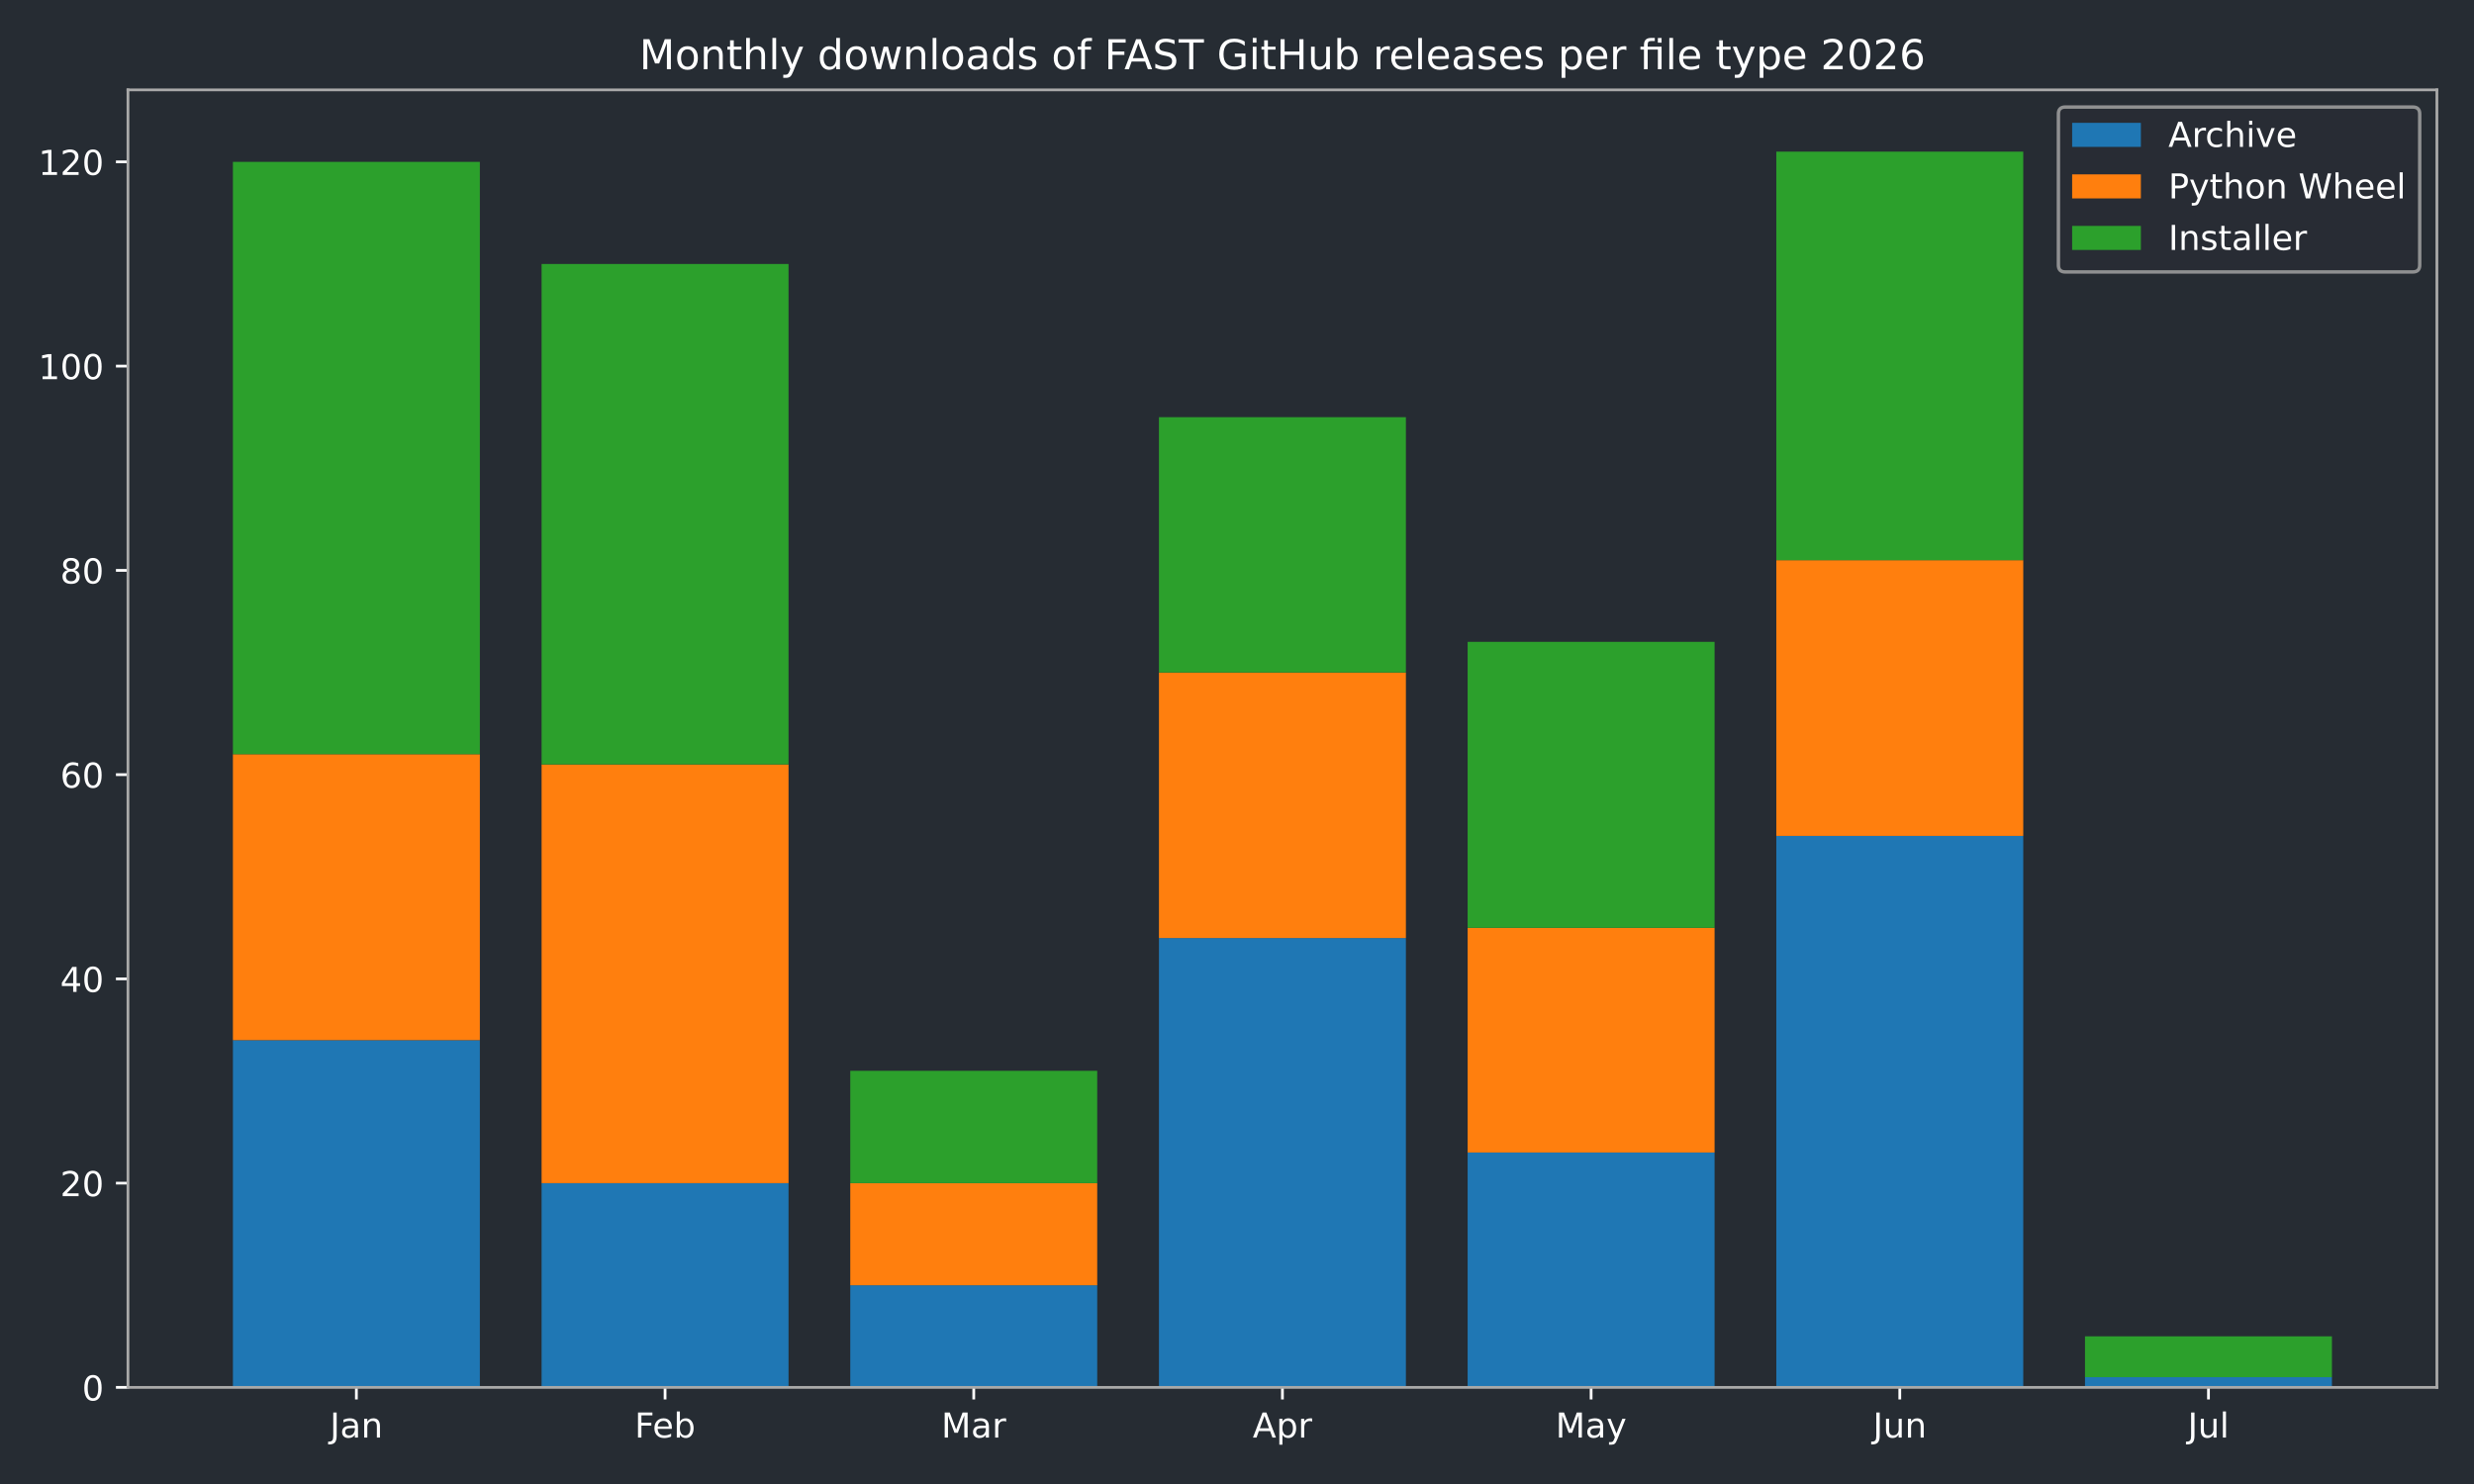
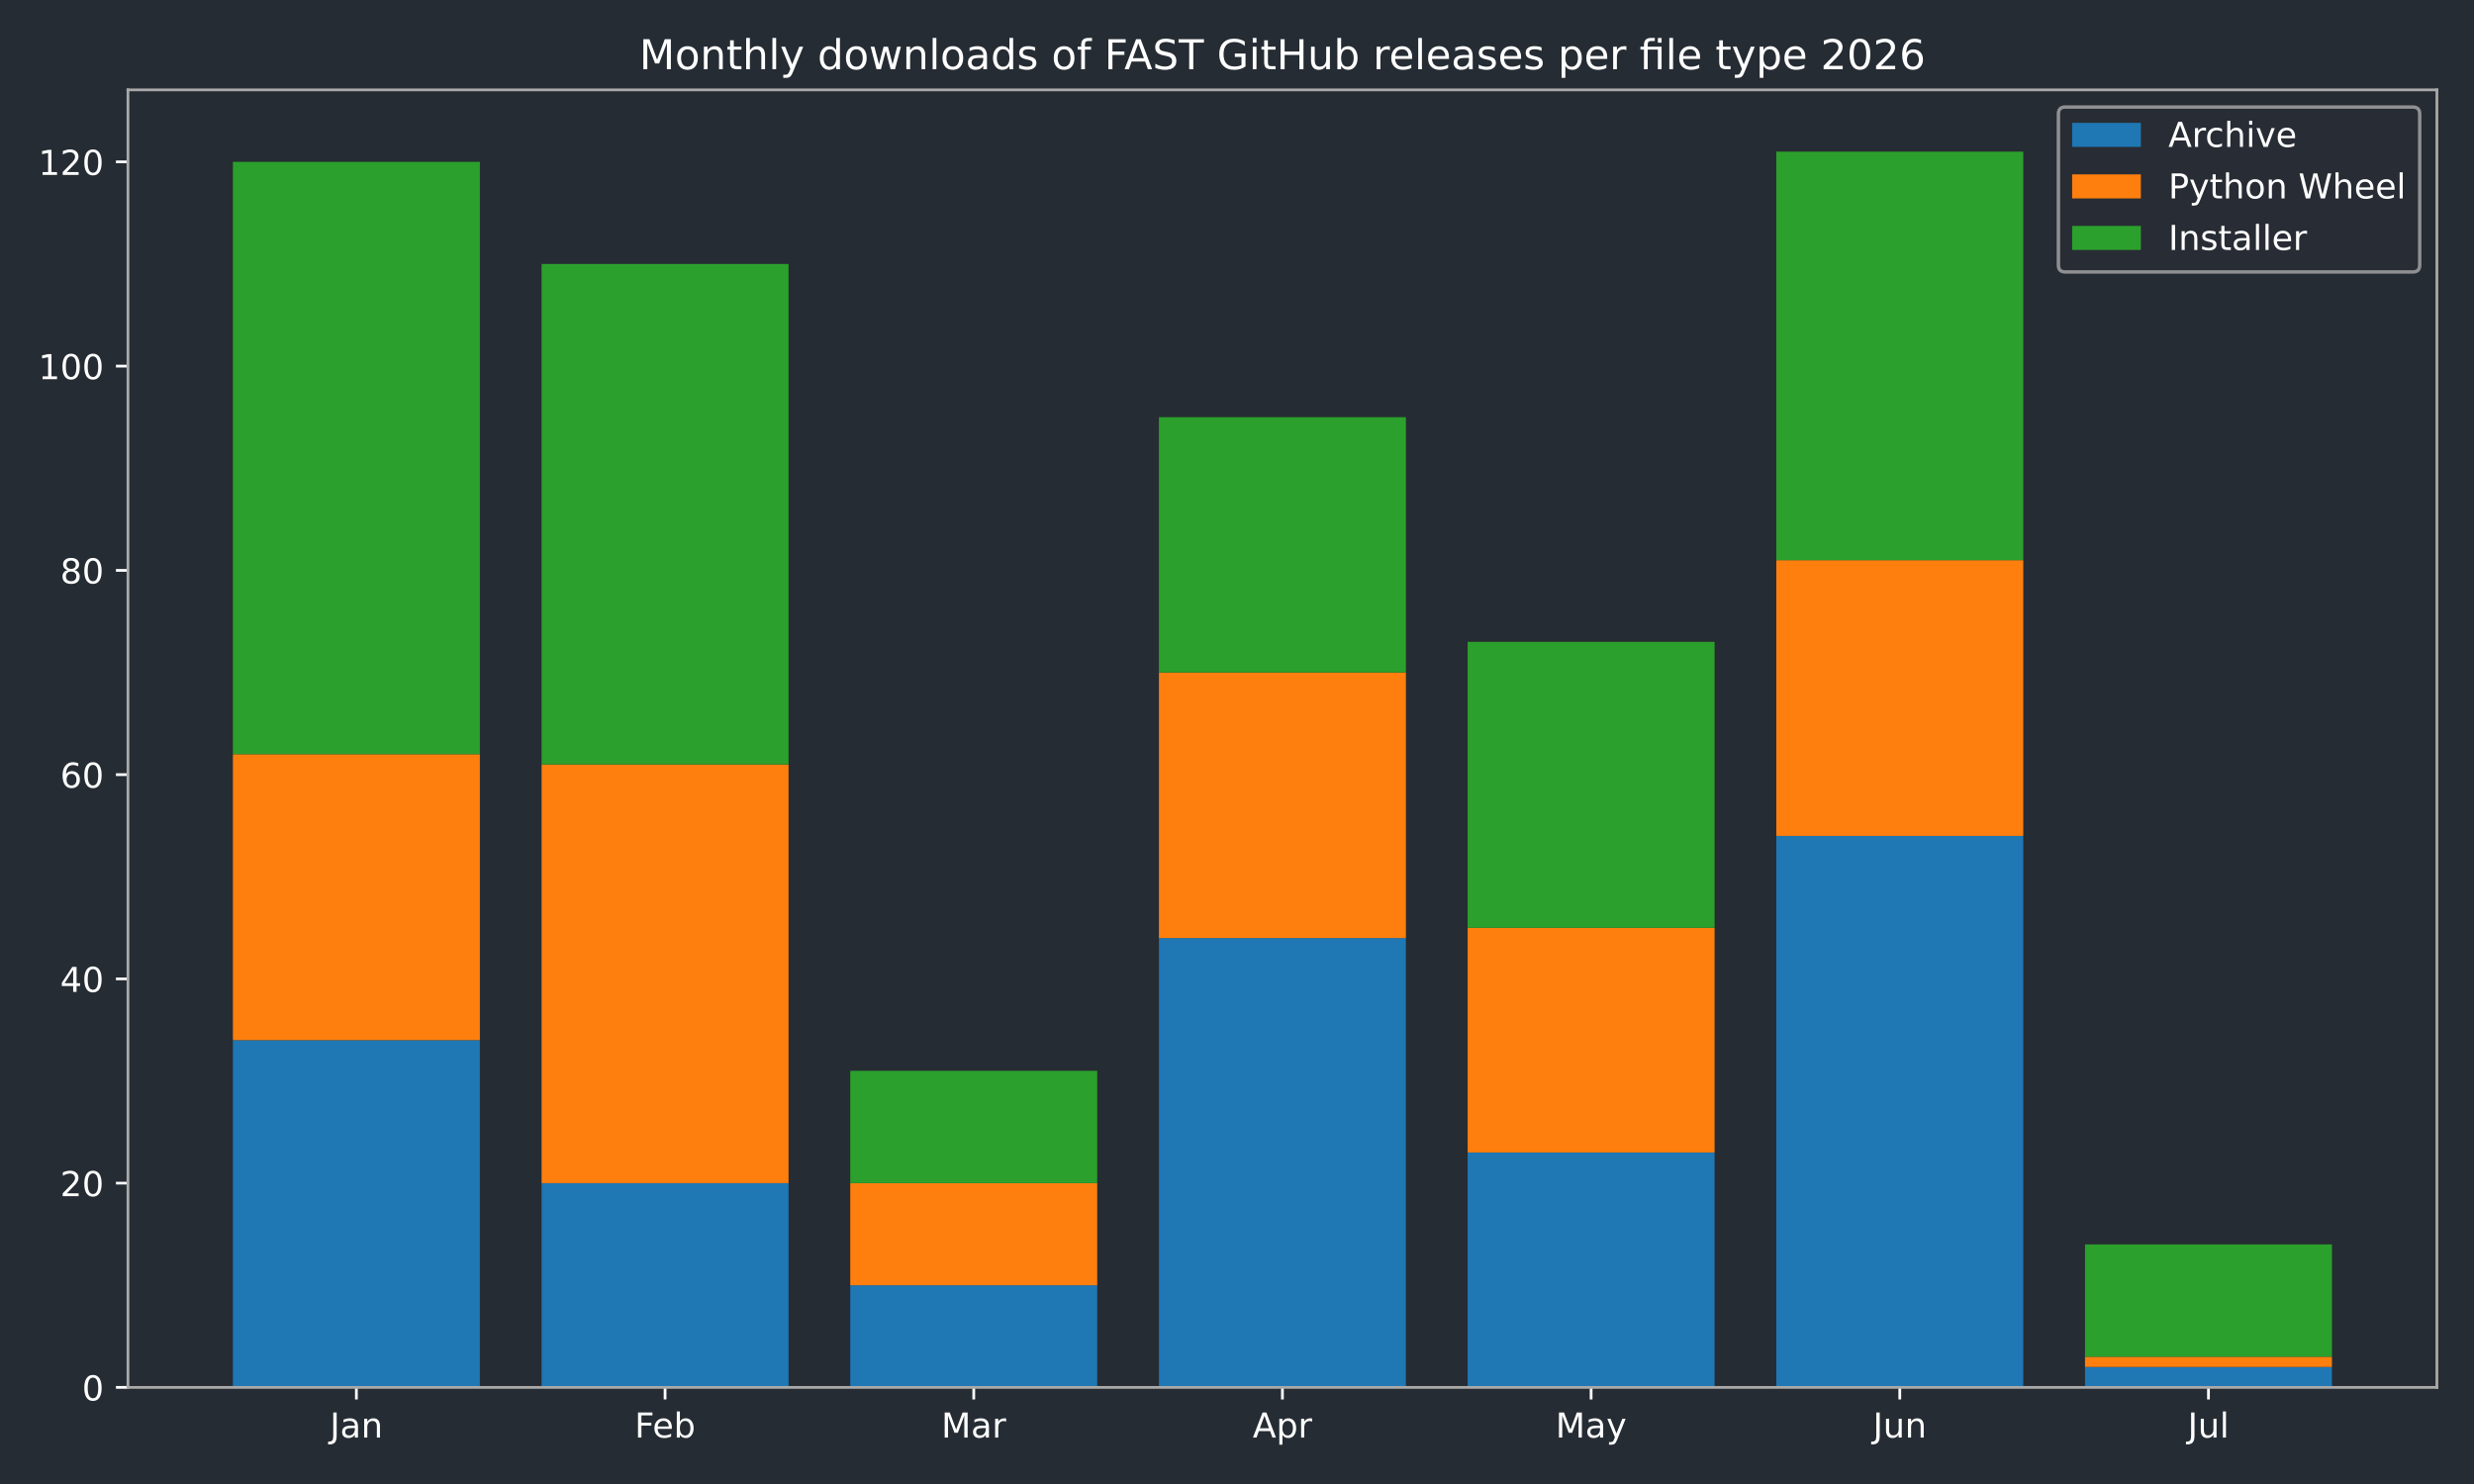
<svg xmlns="http://www.w3.org/2000/svg" xmlns:xlink="http://www.w3.org/1999/xlink" width="720pt" height="432pt" viewBox="0 0 720 432" version="1.1">
  <defs>
    <style type="text/css">*{stroke-linejoin: round; stroke-linecap: butt}</style>
  </defs>
  <g id="figure_1">
    <g id="patch_1">
      <path d="M 0 432  L 720 432  L 720 0  L 0 0  z " style="fill: #262c33" />
    </g>
    <g id="axes_1">
      <g id="patch_2">
        <path d="M 37.24 403.878  L 709.2 403.878  L 709.2 26.16  L 37.24 26.16  z " style="fill: #262c33" />
      </g>
      <g id="patch_3">
-         <path d="M 67.784 403.878  L 139.651 403.878  L 139.651 302.796  L 67.784 302.796  z " clip-path="url(#pb319513005)" style="fill: #1f77b4" />
+         <path d="M 67.784 403.878  L 139.651 403.878  L 139.651 302.796  L 67.784 302.796  z " clip-path="url(#p48aee32b32)" style="fill: #1f77b4" />
      </g>
      <g id="patch_4">
-         <path d="M 157.618 403.878  L 229.485 403.878  L 229.485 344.418  L 157.618 344.418  z " clip-path="url(#pb319513005)" style="fill: #1f77b4" />
+         <path d="M 157.618 403.878  L 229.485 403.878  L 229.485 344.418  L 157.618 344.418  z " clip-path="url(#p48aee32b32)" style="fill: #1f77b4" />
      </g>
      <g id="patch_5">
-         <path d="M 247.452 403.878  L 319.319 403.878  L 319.319 374.148  L 247.452 374.148  z " clip-path="url(#pb319513005)" style="fill: #1f77b4" />
+         <path d="M 247.452 403.878  L 319.319 403.878  L 319.319 374.148  L 247.452 374.148  z " clip-path="url(#p48aee32b32)" style="fill: #1f77b4" />
      </g>
      <g id="patch_6">
-         <path d="M 337.286 403.878  L 409.154 403.878  L 409.154 273.066  L 337.286 273.066  z " clip-path="url(#pb319513005)" style="fill: #1f77b4" />
+         <path d="M 337.286 403.878  L 409.154 403.878  L 409.154 273.066  L 337.286 273.066  z " clip-path="url(#p48aee32b32)" style="fill: #1f77b4" />
      </g>
      <g id="patch_7">
-         <path d="M 427.121 403.878  L 498.988 403.878  L 498.988 335.499  L 427.121 335.499  z " clip-path="url(#pb319513005)" style="fill: #1f77b4" />
+         <path d="M 427.121 403.878  L 498.988 403.878  L 498.988 335.499  L 427.121 335.499  z " clip-path="url(#p48aee32b32)" style="fill: #1f77b4" />
      </g>
      <g id="patch_8">
-         <path d="M 516.955 403.878  L 588.822 403.878  L 588.822 243.337  L 516.955 243.337  z " clip-path="url(#pb319513005)" style="fill: #1f77b4" />
+         <path d="M 516.955 403.878  L 588.822 403.878  L 588.822 243.337  L 516.955 243.337  z " clip-path="url(#p48aee32b32)" style="fill: #1f77b4" />
      </g>
      <g id="patch_9">
-         <path d="M 606.789 403.878  L 678.656 403.878  L 678.656 400.905  L 606.789 400.905  z " clip-path="url(#pb319513005)" style="fill: #1f77b4" />
+         <path d="M 606.789 403.878  L 678.656 403.878  L 678.656 397.932  L 606.789 397.932  z " clip-path="url(#p48aee32b32)" style="fill: #1f77b4" />
      </g>
      <g id="patch_10">
-         <path d="M 67.784 302.796  L 139.651 302.796  L 139.651 219.553  L 67.784 219.553  z " clip-path="url(#pb319513005)" style="fill: #ff7f0e" />
+         <path d="M 67.784 302.796  L 139.651 302.796  L 139.651 219.553  L 67.784 219.553  z " clip-path="url(#p48aee32b32)" style="fill: #ff7f0e" />
      </g>
      <g id="patch_11">
-         <path d="M 157.618 344.418  L 229.485 344.418  L 229.485 222.526  L 157.618 222.526  z " clip-path="url(#pb319513005)" style="fill: #ff7f0e" />
+         <path d="M 157.618 344.418  L 229.485 344.418  L 229.485 222.526  L 157.618 222.526  z " clip-path="url(#p48aee32b32)" style="fill: #ff7f0e" />
      </g>
      <g id="patch_12">
-         <path d="M 247.452 374.148  L 319.319 374.148  L 319.319 344.418  L 247.452 344.418  z " clip-path="url(#pb319513005)" style="fill: #ff7f0e" />
+         <path d="M 247.452 374.148  L 319.319 374.148  L 319.319 344.418  L 247.452 344.418  z " clip-path="url(#p48aee32b32)" style="fill: #ff7f0e" />
      </g>
      <g id="patch_13">
-         <path d="M 337.286 273.066  L 409.154 273.066  L 409.154 195.769  L 337.286 195.769  z " clip-path="url(#pb319513005)" style="fill: #ff7f0e" />
+         <path d="M 337.286 273.066  L 409.154 273.066  L 409.154 195.769  L 337.286 195.769  z " clip-path="url(#p48aee32b32)" style="fill: #ff7f0e" />
      </g>
      <g id="patch_14">
-         <path d="M 427.121 335.499  L 498.988 335.499  L 498.988 270.093  L 427.121 270.093  z " clip-path="url(#pb319513005)" style="fill: #ff7f0e" />
+         <path d="M 427.121 335.499  L 498.988 335.499  L 498.988 270.093  L 427.121 270.093  z " clip-path="url(#p48aee32b32)" style="fill: #ff7f0e" />
      </g>
      <g id="patch_15">
-         <path d="M 516.955 243.337  L 588.822 243.337  L 588.822 163.066  L 516.955 163.066  z " clip-path="url(#pb319513005)" style="fill: #ff7f0e" />
+         <path d="M 516.955 243.337  L 588.822 243.337  L 588.822 163.066  L 516.955 163.066  z " clip-path="url(#p48aee32b32)" style="fill: #ff7f0e" />
      </g>
      <g id="patch_16">
-         <path d="M 606.789 400.905  L 678.656 400.905  L 678.656 400.905  L 606.789 400.905  z " clip-path="url(#pb319513005)" style="fill: #ff7f0e" />
+         <path d="M 606.789 397.932  L 678.656 397.932  L 678.656 394.959  L 606.789 394.959  z " clip-path="url(#p48aee32b32)" style="fill: #ff7f0e" />
      </g>
      <g id="patch_17">
-         <path d="M 67.784 219.553  L 139.651 219.553  L 139.651 47.12  L 67.784 47.12  z " clip-path="url(#pb319513005)" style="fill: #2ca02c" />
+         <path d="M 67.784 219.553  L 139.651 219.553  L 139.651 47.12  L 67.784 47.12  z " clip-path="url(#p48aee32b32)" style="fill: #2ca02c" />
      </g>
      <g id="patch_18">
-         <path d="M 157.618 222.526  L 229.485 222.526  L 229.485 76.849  L 157.618 76.849  z " clip-path="url(#pb319513005)" style="fill: #2ca02c" />
+         <path d="M 157.618 222.526  L 229.485 222.526  L 229.485 76.849  L 157.618 76.849  z " clip-path="url(#p48aee32b32)" style="fill: #2ca02c" />
      </g>
      <g id="patch_19">
-         <path d="M 247.452 344.418  L 319.319 344.418  L 319.319 311.715  L 247.452 311.715  z " clip-path="url(#pb319513005)" style="fill: #2ca02c" />
+         <path d="M 247.452 344.418  L 319.319 344.418  L 319.319 311.715  L 247.452 311.715  z " clip-path="url(#p48aee32b32)" style="fill: #2ca02c" />
      </g>
      <g id="patch_20">
-         <path d="M 337.286 195.769  L 409.154 195.769  L 409.154 121.444  L 337.286 121.444  z " clip-path="url(#pb319513005)" style="fill: #2ca02c" />
+         <path d="M 337.286 195.769  L 409.154 195.769  L 409.154 121.444  L 337.286 121.444  z " clip-path="url(#p48aee32b32)" style="fill: #2ca02c" />
      </g>
      <g id="patch_21">
-         <path d="M 427.121 270.093  L 498.988 270.093  L 498.988 186.85  L 427.121 186.85  z " clip-path="url(#pb319513005)" style="fill: #2ca02c" />
+         <path d="M 427.121 270.093  L 498.988 270.093  L 498.988 186.85  L 427.121 186.85  z " clip-path="url(#p48aee32b32)" style="fill: #2ca02c" />
      </g>
      <g id="patch_22">
-         <path d="M 516.955 163.066  L 588.822 163.066  L 588.822 44.147  L 516.955 44.147  z " clip-path="url(#pb319513005)" style="fill: #2ca02c" />
+         <path d="M 516.955 163.066  L 588.822 163.066  L 588.822 44.147  L 516.955 44.147  z " clip-path="url(#p48aee32b32)" style="fill: #2ca02c" />
      </g>
      <g id="patch_23">
-         <path d="M 606.789 400.905  L 678.656 400.905  L 678.656 389.013  L 606.789 389.013  z " clip-path="url(#pb319513005)" style="fill: #2ca02c" />
+         <path d="M 606.789 394.959  L 678.656 394.959  L 678.656 362.256  L 606.789 362.256  z " clip-path="url(#p48aee32b32)" style="fill: #2ca02c" />
      </g>
      <g id="matplotlib.axis_1">
        <g id="xtick_1">
          <g id="line2d_1">
            <defs>
-               <path id="m0c67c92c73" d="M 0 0  L 0 3.5  " style="stroke: #ffffff; stroke-width: 0.8" />
+               <path id="me77174a72c" d="M 0 0  L 0 3.5  " style="stroke: #ffffff; stroke-width: 0.8" />
            </defs>
            <g>
-               <use xlink:href="#m0c67c92c73" x="103.717" y="403.878" style="fill: #ffffff; stroke: #ffffff; stroke-width: 0.8" />
+               <use xlink:href="#me77174a72c" x="103.717" y="403.878" style="fill: #ffffff; stroke: #ffffff; stroke-width: 0.8" />
            </g>
          </g>
          <g id="text_1">
            <g style="fill: #ffffff" transform="translate(96.00951 418.4753) scale(0.1 -0.1)">
              <defs>
                <path id="DejaVuSans-2d" d="M 628 4666  L 1259 4666  L 1259 325  Q 1259 -519 939 -900  Q 619 -1281 -91 -1281  L -331 -1281  L -331 -750  L -134 -750  Q 284 -750 456 -515  Q 628 -281 628 325  L 628 4666  z " transform="scale(0.015625)" />
                <path id="DejaVuSans-44" d="M 2194 1759  Q 1497 1759 1228 1600  Q 959 1441 959 1056  Q 959 750 1161 570  Q 1363 391 1709 391  Q 2188 391 2477 730  Q 2766 1069 2766 1631  L 2766 1759  L 2194 1759  z M 3341 1997  L 3341 0  L 2766 0  L 2766 531  Q 2569 213 2275 61  Q 1981 -91 1556 -91  Q 1019 -91 701 211  Q 384 513 384 1019  Q 384 1609 779 1909  Q 1175 2209 1959 2209  L 2766 2209  L 2766 2266  Q 2766 2663 2505 2880  Q 2244 3097 1772 3097  Q 1472 3097 1187 3025  Q 903 2953 641 2809  L 641 3341  Q 956 3463 1253 3523  Q 1550 3584 1831 3584  Q 2591 3584 2966 3190  Q 3341 2797 3341 1997  z " transform="scale(0.015625)" />
                <path id="DejaVuSans-51" d="M 3513 2113  L 3513 0  L 2938 0  L 2938 2094  Q 2938 2591 2744 2837  Q 2550 3084 2163 3084  Q 1697 3084 1428 2787  Q 1159 2491 1159 1978  L 1159 0  L 581 0  L 581 3500  L 1159 3500  L 1159 2956  Q 1366 3272 1645 3428  Q 1925 3584 2291 3584  Q 2894 3584 3203 3211  Q 3513 2838 3513 2113  z " transform="scale(0.015625)" />
              </defs>
              <use xlink:href="#DejaVuSans-2d" />
              <use xlink:href="#DejaVuSans-44" transform="translate(29.5 0)" />
              <use xlink:href="#DejaVuSans-51" transform="translate(90.78125 0)" />
            </g>
          </g>
        </g>
        <g id="xtick_2">
          <g id="line2d_2">
            <g>
-               <use xlink:href="#m0c67c92c73" x="193.552" y="403.878" style="fill: #ffffff; stroke: #ffffff; stroke-width: 0.8" />
+               <use xlink:href="#me77174a72c" x="193.552" y="403.878" style="fill: #ffffff; stroke: #ffffff; stroke-width: 0.8" />
            </g>
          </g>
          <g id="text_2">
            <g style="fill: #ffffff" transform="translate(184.6984 418.4761) scale(0.1 -0.1)">
              <defs>
                <path id="DejaVuSans-29" d="M 628 4666  L 3309 4666  L 3309 4134  L 1259 4134  L 1259 2759  L 3109 2759  L 3109 2228  L 1259 2228  L 1259 0  L 628 0  L 628 4666  z " transform="scale(0.015625)" />
                <path id="DejaVuSans-48" d="M 3597 1894  L 3597 1613  L 953 1613  Q 991 1019 1311 708  Q 1631 397 2203 397  Q 2534 397 2845 478  Q 3156 559 3463 722  L 3463 178  Q 3153 47 2828 -22  Q 2503 -91 2169 -91  Q 1331 -91 842 396  Q 353 884 353 1716  Q 353 2575 817 3079  Q 1281 3584 2069 3584  Q 2775 3584 3186 3129  Q 3597 2675 3597 1894  z M 3022 2063  Q 3016 2534 2758 2815  Q 2500 3097 2075 3097  Q 1594 3097 1305 2825  Q 1016 2553 972 2059  L 3022 2063  z " transform="scale(0.015625)" />
                <path id="DejaVuSans-45" d="M 3116 1747  Q 3116 2381 2855 2742  Q 2594 3103 2138 3103  Q 1681 3103 1420 2742  Q 1159 2381 1159 1747  Q 1159 1113 1420 752  Q 1681 391 2138 391  Q 2594 391 2855 752  Q 3116 1113 3116 1747  z M 1159 2969  Q 1341 3281 1617 3432  Q 1894 3584 2278 3584  Q 2916 3584 3314 3078  Q 3713 2572 3713 1747  Q 3713 922 3314 415  Q 2916 -91 2278 -91  Q 1894 -91 1617 61  Q 1341 213 1159 525  L 1159 0  L 581 0  L 581 4863  L 1159 4863  L 1159 2969  z " transform="scale(0.015625)" />
              </defs>
              <use xlink:href="#DejaVuSans-29" />
              <use xlink:href="#DejaVuSans-48" transform="translate(52.04688 0)" />
              <use xlink:href="#DejaVuSans-45" transform="translate(113.5781 0)" />
            </g>
          </g>
        </g>
        <g id="xtick_3">
          <g id="line2d_3">
            <g>
-               <use xlink:href="#m0c67c92c73" x="283.386" y="403.878" style="fill: #ffffff; stroke: #ffffff; stroke-width: 0.8" />
+               <use xlink:href="#me77174a72c" x="283.386" y="403.878" style="fill: #ffffff; stroke: #ffffff; stroke-width: 0.8" />
            </g>
          </g>
          <g id="text_3">
            <g style="fill: #ffffff" transform="translate(273.9522 418.4753) scale(0.1 -0.1)">
              <defs>
                <path id="DejaVuSans-30" d="M 628 4666  L 1569 4666  L 2759 1491  L 3956 4666  L 4897 4666  L 4897 0  L 4281 0  L 4281 4097  L 3078 897  L 2444 897  L 1241 4097  L 1241 0  L 628 0  L 628 4666  z " transform="scale(0.015625)" />
                <path id="DejaVuSans-55" d="M 2631 2963  Q 2534 3019 2420 3045  Q 2306 3072 2169 3072  Q 1681 3072 1420 2755  Q 1159 2438 1159 1844  L 1159 0  L 581 0  L 581 3500  L 1159 3500  L 1159 2956  Q 1341 3275 1631 3429  Q 1922 3584 2338 3584  Q 2397 3584 2469 3576  Q 2541 3569 2628 3553  L 2631 2963  z " transform="scale(0.015625)" />
              </defs>
              <use xlink:href="#DejaVuSans-30" />
              <use xlink:href="#DejaVuSans-44" transform="translate(86.28125 0)" />
              <use xlink:href="#DejaVuSans-55" transform="translate(147.5625 0)" />
            </g>
          </g>
        </g>
        <g id="xtick_4">
          <g id="line2d_4">
            <g>
-               <use xlink:href="#m0c67c92c73" x="373.22" y="403.878" style="fill: #ffffff; stroke: #ffffff; stroke-width: 0.8" />
+               <use xlink:href="#me77174a72c" x="373.22" y="403.878" style="fill: #ffffff; stroke: #ffffff; stroke-width: 0.8" />
            </g>
          </g>
          <g id="text_4">
            <g style="fill: #ffffff" transform="translate(364.57 418.4753) scale(0.1 -0.1)">
              <defs>
                <path id="DejaVuSans-24" d="M 2188 4044  L 1331 1722  L 3047 1722  L 2188 4044  z M 1831 4666  L 2547 4666  L 4325 0  L 3669 0  L 3244 1197  L 1141 1197  L 716 0  L 50 0  L 1831 4666  z " transform="scale(0.015625)" />
                <path id="DejaVuSans-53" d="M 1159 525  L 1159 -1331  L 581 -1331  L 581 3500  L 1159 3500  L 1159 2969  Q 1341 3281 1617 3432  Q 1894 3584 2278 3584  Q 2916 3584 3314 3078  Q 3713 2572 3713 1747  Q 3713 922 3314 415  Q 2916 -91 2278 -91  Q 1894 -91 1617 61  Q 1341 213 1159 525  z M 3116 1747  Q 3116 2381 2855 2742  Q 2594 3103 2138 3103  Q 1681 3103 1420 2742  Q 1159 2381 1159 1747  Q 1159 1113 1420 752  Q 1681 391 2138 391  Q 2594 391 2855 752  Q 3116 1113 3116 1747  z " transform="scale(0.015625)" />
              </defs>
              <use xlink:href="#DejaVuSans-24" />
              <use xlink:href="#DejaVuSans-53" transform="translate(68.40625 0)" />
              <use xlink:href="#DejaVuSans-55" transform="translate(131.8906 0)" />
            </g>
          </g>
        </g>
        <g id="xtick_5">
          <g id="line2d_5">
            <g>
-               <use xlink:href="#m0c67c92c73" x="463.054" y="403.878" style="fill: #ffffff; stroke: #ffffff; stroke-width: 0.8" />
+               <use xlink:href="#me77174a72c" x="463.054" y="403.878" style="fill: #ffffff; stroke: #ffffff; stroke-width: 0.8" />
            </g>
          </g>
          <g id="text_5">
            <g style="fill: #ffffff" transform="translate(452.7167 418.4753) scale(0.1 -0.1)">
              <defs>
                <path id="DejaVuSans-5c" d="M 2059 -325  Q 1816 -950 1584 -1140  Q 1353 -1331 966 -1331  L 506 -1331  L 506 -850  L 844 -850  Q 1081 -850 1212 -737  Q 1344 -625 1503 -206  L 1606 56  L 191 3500  L 800 3500  L 1894 763  L 2988 3500  L 3597 3500  L 2059 -325  z " transform="scale(0.015625)" />
              </defs>
              <use xlink:href="#DejaVuSans-30" />
              <use xlink:href="#DejaVuSans-44" transform="translate(86.28125 0)" />
              <use xlink:href="#DejaVuSans-5c" transform="translate(147.5625 0)" />
            </g>
          </g>
        </g>
        <g id="xtick_6">
          <g id="line2d_6">
            <g>
-               <use xlink:href="#m0c67c92c73" x="552.888" y="403.878" style="fill: #ffffff; stroke: #ffffff; stroke-width: 0.8" />
+               <use xlink:href="#me77174a72c" x="552.888" y="403.878" style="fill: #ffffff; stroke: #ffffff; stroke-width: 0.8" />
            </g>
          </g>
          <g id="text_6">
            <g style="fill: #ffffff" transform="translate(545.0759 418.4753) scale(0.1 -0.1)">
              <defs>
                <path id="DejaVuSans-58" d="M 544 1381  L 544 3500  L 1119 3500  L 1119 1403  Q 1119 906 1312 657  Q 1506 409 1894 409  Q 2359 409 2629 706  Q 2900 1003 2900 1516  L 2900 3500  L 3475 3500  L 3475 0  L 2900 0  L 2900 538  Q 2691 219 2414 64  Q 2138 -91 1772 -91  Q 1169 -91 856 284  Q 544 659 544 1381  z M 1991 3584  L 1991 3584  z " transform="scale(0.015625)" />
              </defs>
              <use xlink:href="#DejaVuSans-2d" />
              <use xlink:href="#DejaVuSans-58" transform="translate(29.5 0)" />
              <use xlink:href="#DejaVuSans-51" transform="translate(92.875 0)" />
            </g>
          </g>
        </g>
        <g id="xtick_7">
          <g id="line2d_7">
            <g>
-               <use xlink:href="#m0c67c92c73" x="642.723" y="403.878" style="fill: #ffffff; stroke: #ffffff; stroke-width: 0.8" />
+               <use xlink:href="#me77174a72c" x="642.723" y="403.878" style="fill: #ffffff; stroke: #ffffff; stroke-width: 0.8" />
            </g>
          </g>
          <g id="text_7">
            <g style="fill: #ffffff" transform="translate(636.6899 418.4761) scale(0.1 -0.1)">
              <defs>
                <path id="DejaVuSans-4f" d="M 603 4863  L 1178 4863  L 1178 0  L 603 0  L 603 4863  z " transform="scale(0.015625)" />
              </defs>
              <use xlink:href="#DejaVuSans-2d" />
              <use xlink:href="#DejaVuSans-58" transform="translate(29.5 0)" />
              <use xlink:href="#DejaVuSans-4f" transform="translate(92.875 0)" />
            </g>
          </g>
        </g>
      </g>
      <g id="matplotlib.axis_2">
        <g id="ytick_1">
          <g id="line2d_8">
            <defs>
-               <path id="mb9aae9f60b" d="M 0 0  L -3.5 0  " style="stroke: #ffffff; stroke-width: 0.8" />
+               <path id="m8e703a7334" d="M 0 0  L -3.5 0  " style="stroke: #ffffff; stroke-width: 0.8" />
            </defs>
            <g>
-               <use xlink:href="#mb9aae9f60b" x="37.24" y="403.878" style="fill: #ffffff; stroke: #ffffff; stroke-width: 0.8" />
+               <use xlink:href="#m8e703a7334" x="37.24" y="403.878" style="fill: #ffffff; stroke: #ffffff; stroke-width: 0.8" />
            </g>
          </g>
          <g id="text_8">
            <g style="fill: #ffffff" transform="translate(23.8775 407.6765) scale(0.1 -0.1)">
              <defs>
                <path id="DejaVuSans-13" d="M 2034 4250  Q 1547 4250 1301 3770  Q 1056 3291 1056 2328  Q 1056 1369 1301 889  Q 1547 409 2034 409  Q 2525 409 2770 889  Q 3016 1369 3016 2328  Q 3016 3291 2770 3770  Q 2525 4250 2034 4250  z M 2034 4750  Q 2819 4750 3233 4129  Q 3647 3509 3647 2328  Q 3647 1150 3233 529  Q 2819 -91 2034 -91  Q 1250 -91 836 529  Q 422 1150 422 2328  Q 422 3509 836 4129  Q 1250 4750 2034 4750  z " transform="scale(0.015625)" />
              </defs>
              <use xlink:href="#DejaVuSans-13" />
            </g>
          </g>
        </g>
        <g id="ytick_2">
          <g id="line2d_9">
            <g>
-               <use xlink:href="#mb9aae9f60b" x="37.24" y="344.418" style="fill: #ffffff; stroke: #ffffff; stroke-width: 0.8" />
+               <use xlink:href="#m8e703a7334" x="37.24" y="344.418" style="fill: #ffffff; stroke: #ffffff; stroke-width: 0.8" />
            </g>
          </g>
          <g id="text_9">
            <g style="fill: #ffffff" transform="translate(17.515 348.2168) scale(0.1 -0.1)">
              <defs>
                <path id="DejaVuSans-15" d="M 1228 531  L 3431 531  L 3431 0  L 469 0  L 469 531  Q 828 903 1448 1529  Q 2069 2156 2228 2338  Q 2531 2678 2651 2914  Q 2772 3150 2772 3378  Q 2772 3750 2511 3984  Q 2250 4219 1831 4219  Q 1534 4219 1204 4116  Q 875 4013 500 3803  L 500 4441  Q 881 4594 1212 4672  Q 1544 4750 1819 4750  Q 2544 4750 2975 4387  Q 3406 4025 3406 3419  Q 3406 3131 3298 2873  Q 3191 2616 2906 2266  Q 2828 2175 2409 1742  Q 1991 1309 1228 531  z " transform="scale(0.015625)" />
              </defs>
              <use xlink:href="#DejaVuSans-15" />
              <use xlink:href="#DejaVuSans-13" transform="translate(63.625 0)" />
            </g>
          </g>
        </g>
        <g id="ytick_3">
          <g id="line2d_10">
            <g>
-               <use xlink:href="#mb9aae9f60b" x="37.24" y="284.958" style="fill: #ffffff; stroke: #ffffff; stroke-width: 0.8" />
+               <use xlink:href="#m8e703a7334" x="37.24" y="284.958" style="fill: #ffffff; stroke: #ffffff; stroke-width: 0.8" />
            </g>
          </g>
          <g id="text_10">
            <g style="fill: #ffffff" transform="translate(17.515 288.7571) scale(0.1 -0.1)">
              <defs>
                <path id="DejaVuSans-17" d="M 2419 4116  L 825 1625  L 2419 1625  L 2419 4116  z M 2253 4666  L 3047 4666  L 3047 1625  L 3713 1625  L 3713 1100  L 3047 1100  L 3047 0  L 2419 0  L 2419 1100  L 313 1100  L 313 1709  L 2253 4666  z " transform="scale(0.015625)" />
              </defs>
              <use xlink:href="#DejaVuSans-17" />
              <use xlink:href="#DejaVuSans-13" transform="translate(63.625 0)" />
            </g>
          </g>
        </g>
        <g id="ytick_4">
          <g id="line2d_11">
            <g>
-               <use xlink:href="#mb9aae9f60b" x="37.24" y="225.499" style="fill: #ffffff; stroke: #ffffff; stroke-width: 0.8" />
+               <use xlink:href="#m8e703a7334" x="37.24" y="225.499" style="fill: #ffffff; stroke: #ffffff; stroke-width: 0.8" />
            </g>
          </g>
          <g id="text_11">
            <g style="fill: #ffffff" transform="translate(17.515 229.2974) scale(0.1 -0.1)">
              <defs>
                <path id="DejaVuSans-19" d="M 2113 2584  Q 1688 2584 1439 2293  Q 1191 2003 1191 1497  Q 1191 994 1439 701  Q 1688 409 2113 409  Q 2538 409 2786 701  Q 3034 994 3034 1497  Q 3034 2003 2786 2293  Q 2538 2584 2113 2584  z M 3366 4563  L 3366 3988  Q 3128 4100 2886 4159  Q 2644 4219 2406 4219  Q 1781 4219 1451 3797  Q 1122 3375 1075 2522  Q 1259 2794 1537 2939  Q 1816 3084 2150 3084  Q 2853 3084 3261 2657  Q 3669 2231 3669 1497  Q 3669 778 3244 343  Q 2819 -91 2113 -91  Q 1303 -91 875 529  Q 447 1150 447 2328  Q 447 3434 972 4092  Q 1497 4750 2381 4750  Q 2619 4750 2861 4703  Q 3103 4656 3366 4563  z " transform="scale(0.015625)" />
              </defs>
              <use xlink:href="#DejaVuSans-19" />
              <use xlink:href="#DejaVuSans-13" transform="translate(63.625 0)" />
            </g>
          </g>
        </g>
        <g id="ytick_5">
          <g id="line2d_12">
            <g>
-               <use xlink:href="#mb9aae9f60b" x="37.24" y="166.039" style="fill: #ffffff; stroke: #ffffff; stroke-width: 0.8" />
+               <use xlink:href="#m8e703a7334" x="37.24" y="166.039" style="fill: #ffffff; stroke: #ffffff; stroke-width: 0.8" />
            </g>
          </g>
          <g id="text_12">
            <g style="fill: #ffffff" transform="translate(17.515 169.8377) scale(0.1 -0.1)">
              <defs>
                <path id="DejaVuSans-1b" d="M 2034 2216  Q 1584 2216 1326 1975  Q 1069 1734 1069 1313  Q 1069 891 1326 650  Q 1584 409 2034 409  Q 2484 409 2743 651  Q 3003 894 3003 1313  Q 3003 1734 2745 1975  Q 2488 2216 2034 2216  z M 1403 2484  Q 997 2584 770 2862  Q 544 3141 544 3541  Q 544 4100 942 4425  Q 1341 4750 2034 4750  Q 2731 4750 3128 4425  Q 3525 4100 3525 3541  Q 3525 3141 3298 2862  Q 3072 2584 2669 2484  Q 3125 2378 3379 2068  Q 3634 1759 3634 1313  Q 3634 634 3220 271  Q 2806 -91 2034 -91  Q 1263 -91 848 271  Q 434 634 434 1313  Q 434 1759 690 2068  Q 947 2378 1403 2484  z M 1172 3481  Q 1172 3119 1398 2916  Q 1625 2713 2034 2713  Q 2441 2713 2670 2916  Q 2900 3119 2900 3481  Q 2900 3844 2670 4047  Q 2441 4250 2034 4250  Q 1625 4250 1398 4047  Q 1172 3844 1172 3481  z " transform="scale(0.015625)" />
              </defs>
              <use xlink:href="#DejaVuSans-1b" />
              <use xlink:href="#DejaVuSans-13" transform="translate(63.625 0)" />
            </g>
          </g>
        </g>
        <g id="ytick_6">
          <g id="line2d_13">
            <g>
-               <use xlink:href="#mb9aae9f60b" x="37.24" y="106.579" style="fill: #ffffff; stroke: #ffffff; stroke-width: 0.8" />
+               <use xlink:href="#m8e703a7334" x="37.24" y="106.579" style="fill: #ffffff; stroke: #ffffff; stroke-width: 0.8" />
            </g>
          </g>
          <g id="text_13">
            <g style="fill: #ffffff" transform="translate(11.1525 110.3781) scale(0.1 -0.1)">
              <defs>
                <path id="DejaVuSans-14" d="M 794 531  L 1825 531  L 1825 4091  L 703 3866  L 703 4441  L 1819 4666  L 2450 4666  L 2450 531  L 3481 531  L 3481 0  L 794 0  L 794 531  z " transform="scale(0.015625)" />
              </defs>
              <use xlink:href="#DejaVuSans-14" />
              <use xlink:href="#DejaVuSans-13" transform="translate(63.625 0)" />
              <use xlink:href="#DejaVuSans-13" transform="translate(127.25 0)" />
            </g>
          </g>
        </g>
        <g id="ytick_7">
          <g id="line2d_14">
            <g>
-               <use xlink:href="#mb9aae9f60b" x="37.24" y="47.12" style="fill: #ffffff; stroke: #ffffff; stroke-width: 0.8" />
+               <use xlink:href="#m8e703a7334" x="37.24" y="47.12" style="fill: #ffffff; stroke: #ffffff; stroke-width: 0.8" />
            </g>
          </g>
          <g id="text_14">
            <g style="fill: #ffffff" transform="translate(11.1525 50.91837) scale(0.1 -0.1)">
              <use xlink:href="#DejaVuSans-14" />
              <use xlink:href="#DejaVuSans-15" transform="translate(63.625 0)" />
              <use xlink:href="#DejaVuSans-13" transform="translate(127.25 0)" />
            </g>
          </g>
        </g>
      </g>
      <g id="patch_24">
        <path d="M 37.24 403.878  L 37.24 26.16  " style="fill: none; stroke: #a9a9a9; stroke-width: 0.8; stroke-linejoin: miter; stroke-linecap: square" />
      </g>
      <g id="patch_25">
        <path d="M 709.2 403.878  L 709.2 26.16  " style="fill: none; stroke: #a9a9a9; stroke-width: 0.8; stroke-linejoin: miter; stroke-linecap: square" />
      </g>
      <g id="patch_26">
        <path d="M 37.24 403.878  L 709.2 403.878  " style="fill: none; stroke: #a9a9a9; stroke-width: 0.8; stroke-linejoin: miter; stroke-linecap: square" />
      </g>
      <g id="patch_27">
        <path d="M 37.24 26.16  L 709.2 26.16  " style="fill: none; stroke: #a9a9a9; stroke-width: 0.8; stroke-linejoin: miter; stroke-linecap: square" />
      </g>
      <g id="text_15">
        <g style="fill: #ffffff" transform="translate(186.0566 20.16) scale(0.12 -0.12)">
          <defs>
            <path id="DejaVuSans-52" d="M 1959 3097  Q 1497 3097 1228 2736  Q 959 2375 959 1747  Q 959 1119 1226 758  Q 1494 397 1959 397  Q 2419 397 2687 759  Q 2956 1122 2956 1747  Q 2956 2369 2687 2733  Q 2419 3097 1959 3097  z M 1959 3584  Q 2709 3584 3137 3096  Q 3566 2609 3566 1747  Q 3566 888 3137 398  Q 2709 -91 1959 -91  Q 1206 -91 779 398  Q 353 888 353 1747  Q 353 2609 779 3096  Q 1206 3584 1959 3584  z " transform="scale(0.015625)" />
            <path id="DejaVuSans-57" d="M 1172 4494  L 1172 3500  L 2356 3500  L 2356 3053  L 1172 3053  L 1172 1153  Q 1172 725 1289 603  Q 1406 481 1766 481  L 2356 481  L 2356 0  L 1766 0  Q 1100 0 847 248  Q 594 497 594 1153  L 594 3053  L 172 3053  L 172 3500  L 594 3500  L 594 4494  L 1172 4494  z " transform="scale(0.015625)" />
            <path id="DejaVuSans-4b" d="M 3513 2113  L 3513 0  L 2938 0  L 2938 2094  Q 2938 2591 2744 2837  Q 2550 3084 2163 3084  Q 1697 3084 1428 2787  Q 1159 2491 1159 1978  L 1159 0  L 581 0  L 581 4863  L 1159 4863  L 1159 2956  Q 1366 3272 1645 3428  Q 1925 3584 2291 3584  Q 2894 3584 3203 3211  Q 3513 2838 3513 2113  z " transform="scale(0.015625)" />
            <path id="DejaVuSans-3" transform="scale(0.015625)" />
            <path id="DejaVuSans-47" d="M 2906 2969  L 2906 4863  L 3481 4863  L 3481 0  L 2906 0  L 2906 525  Q 2725 213 2448 61  Q 2172 -91 1784 -91  Q 1150 -91 751 415  Q 353 922 353 1747  Q 353 2572 751 3078  Q 1150 3584 1784 3584  Q 2172 3584 2448 3432  Q 2725 3281 2906 2969  z M 947 1747  Q 947 1113 1208 752  Q 1469 391 1925 391  Q 2381 391 2643 752  Q 2906 1113 2906 1747  Q 2906 2381 2643 2742  Q 2381 3103 1925 3103  Q 1469 3103 1208 2742  Q 947 2381 947 1747  z " transform="scale(0.015625)" />
            <path id="DejaVuSans-5a" d="M 269 3500  L 844 3500  L 1563 769  L 2278 3500  L 2956 3500  L 3675 769  L 4391 3500  L 4966 3500  L 4050 0  L 3372 0  L 2619 2869  L 1863 0  L 1184 0  L 269 3500  z " transform="scale(0.015625)" />
            <path id="DejaVuSans-56" d="M 2834 3397  L 2834 2853  Q 2591 2978 2328 3040  Q 2066 3103 1784 3103  Q 1356 3103 1142 2972  Q 928 2841 928 2578  Q 928 2378 1081 2264  Q 1234 2150 1697 2047  L 1894 2003  Q 2506 1872 2764 1633  Q 3022 1394 3022 966  Q 3022 478 2636 193  Q 2250 -91 1575 -91  Q 1294 -91 989 -36  Q 684 19 347 128  L 347 722  Q 666 556 975 473  Q 1284 391 1588 391  Q 1994 391 2212 530  Q 2431 669 2431 922  Q 2431 1156 2273 1281  Q 2116 1406 1581 1522  L 1381 1569  Q 847 1681 609 1914  Q 372 2147 372 2553  Q 372 3047 722 3315  Q 1072 3584 1716 3584  Q 2034 3584 2315 3537  Q 2597 3491 2834 3397  z " transform="scale(0.015625)" />
            <path id="DejaVuSans-49" d="M 2375 4863  L 2375 4384  L 1825 4384  Q 1516 4384 1395 4259  Q 1275 4134 1275 3809  L 1275 3500  L 2222 3500  L 2222 3053  L 1275 3053  L 1275 0  L 697 0  L 697 3053  L 147 3053  L 147 3500  L 697 3500  L 697 3744  Q 697 4328 969 4595  Q 1241 4863 1831 4863  L 2375 4863  z " transform="scale(0.015625)" />
            <path id="DejaVuSans-36" d="M 3425 4513  L 3425 3897  Q 3066 4069 2747 4153  Q 2428 4238 2131 4238  Q 1616 4238 1336 4038  Q 1056 3838 1056 3469  Q 1056 3159 1242 3001  Q 1428 2844 1947 2747  L 2328 2669  Q 3034 2534 3370 2195  Q 3706 1856 3706 1288  Q 3706 609 3251 259  Q 2797 -91 1919 -91  Q 1588 -91 1214 -16  Q 841 59 441 206  L 441 856  Q 825 641 1194 531  Q 1563 422 1919 422  Q 2459 422 2753 634  Q 3047 847 3047 1241  Q 3047 1584 2836 1778  Q 2625 1972 2144 2069  L 1759 2144  Q 1053 2284 737 2584  Q 422 2884 422 3419  Q 422 4038 858 4394  Q 1294 4750 2059 4750  Q 2388 4750 2728 4690  Q 3069 4631 3425 4513  z " transform="scale(0.015625)" />
            <path id="DejaVuSans-37" d="M -19 4666  L 3928 4666  L 3928 4134  L 2272 4134  L 2272 0  L 1638 0  L 1638 4134  L -19 4134  L -19 4666  z " transform="scale(0.015625)" />
            <path id="DejaVuSans-2a" d="M 3809 666  L 3809 1919  L 2778 1919  L 2778 2438  L 4434 2438  L 4434 434  Q 4069 175 3628 42  Q 3188 -91 2688 -91  Q 1594 -91 976 548  Q 359 1188 359 2328  Q 359 3472 976 4111  Q 1594 4750 2688 4750  Q 3144 4750 3555 4637  Q 3966 4525 4313 4306  L 4313 3634  Q 3963 3931 3569 4081  Q 3175 4231 2741 4231  Q 1884 4231 1454 3753  Q 1025 3275 1025 2328  Q 1025 1384 1454 906  Q 1884 428 2741 428  Q 3075 428 3337 486  Q 3600 544 3809 666  z " transform="scale(0.015625)" />
            <path id="DejaVuSans-4c" d="M 603 3500  L 1178 3500  L 1178 0  L 603 0  L 603 3500  z M 603 4863  L 1178 4863  L 1178 4134  L 603 4134  L 603 4863  z " transform="scale(0.015625)" />
            <path id="DejaVuSans-2b" d="M 628 4666  L 1259 4666  L 1259 2753  L 3553 2753  L 3553 4666  L 4184 4666  L 4184 0  L 3553 0  L 3553 2222  L 1259 2222  L 1259 0  L 628 0  L 628 4666  z " transform="scale(0.015625)" />
            <path id="DejaVuSans-13af" d="M 3431 3500  L 3431 0  L 2853 0  L 2853 3053  L 1275 3053  L 1275 0  L 697 0  L 697 3053  L 147 3053  L 147 3500  L 697 3500  L 697 3744  Q 697 4316 967 4589  Q 1238 4863 1797 4863  L 2375 4863  L 2375 4384  L 1825 4384  Q 1516 4384 1395 4259  Q 1275 4134 1275 3809  L 1275 3500  L 3431 3500  z M 2853 4856  L 3431 4856  L 3431 4128  L 2853 4128  L 2853 4856  z " transform="scale(0.015625)" />
          </defs>
          <use xlink:href="#DejaVuSans-30" />
          <use xlink:href="#DejaVuSans-52" transform="translate(86.28125 0)" />
          <use xlink:href="#DejaVuSans-51" transform="translate(147.4688 0)" />
          <use xlink:href="#DejaVuSans-57" transform="translate(210.8438 0)" />
          <use xlink:href="#DejaVuSans-4b" transform="translate(250.0469 0)" />
          <use xlink:href="#DejaVuSans-4f" transform="translate(313.4219 0)" />
          <use xlink:href="#DejaVuSans-5c" transform="translate(341.2031 0)" />
          <use xlink:href="#DejaVuSans-3" transform="translate(400.3906 0)" />
          <use xlink:href="#DejaVuSans-47" transform="translate(432.1719 0)" />
          <use xlink:href="#DejaVuSans-52" transform="translate(495.6562 0)" />
          <use xlink:href="#DejaVuSans-5a" transform="translate(556.8438 0)" />
          <use xlink:href="#DejaVuSans-51" transform="translate(638.625 0)" />
          <use xlink:href="#DejaVuSans-4f" transform="translate(702 0)" />
          <use xlink:href="#DejaVuSans-52" transform="translate(729.7812 0)" />
          <use xlink:href="#DejaVuSans-44" transform="translate(790.9688 0)" />
          <use xlink:href="#DejaVuSans-47" transform="translate(852.25 0)" />
          <use xlink:href="#DejaVuSans-56" transform="translate(915.7344 0)" />
          <use xlink:href="#DejaVuSans-3" transform="translate(967.8281 0)" />
          <use xlink:href="#DejaVuSans-52" transform="translate(999.6094 0)" />
          <use xlink:href="#DejaVuSans-49" transform="translate(1060.797 0)" />
          <use xlink:href="#DejaVuSans-3" transform="translate(1096 0)" />
          <use xlink:href="#DejaVuSans-29" transform="translate(1127.781 0)" />
          <use xlink:href="#DejaVuSans-24" transform="translate(1176.125 0)" />
          <use xlink:href="#DejaVuSans-36" transform="translate(1244.531 0)" />
          <use xlink:href="#DejaVuSans-37" transform="translate(1308.016 0)" />
          <use xlink:href="#DejaVuSans-3" transform="translate(1369.094 0)" />
          <use xlink:href="#DejaVuSans-2a" transform="translate(1400.875 0)" />
          <use xlink:href="#DejaVuSans-4c" transform="translate(1478.359 0)" />
          <use xlink:href="#DejaVuSans-57" transform="translate(1506.141 0)" />
          <use xlink:href="#DejaVuSans-2b" transform="translate(1545.344 0)" />
          <use xlink:href="#DejaVuSans-58" transform="translate(1620.547 0)" />
          <use xlink:href="#DejaVuSans-45" transform="translate(1683.922 0)" />
          <use xlink:href="#DejaVuSans-3" transform="translate(1747.406 0)" />
          <use xlink:href="#DejaVuSans-55" transform="translate(1779.188 0)" />
          <use xlink:href="#DejaVuSans-48" transform="translate(1818.094 0)" />
          <use xlink:href="#DejaVuSans-4f" transform="translate(1879.625 0)" />
          <use xlink:href="#DejaVuSans-48" transform="translate(1907.406 0)" />
          <use xlink:href="#DejaVuSans-44" transform="translate(1968.938 0)" />
          <use xlink:href="#DejaVuSans-56" transform="translate(2030.219 0)" />
          <use xlink:href="#DejaVuSans-48" transform="translate(2082.312 0)" />
          <use xlink:href="#DejaVuSans-56" transform="translate(2143.844 0)" />
          <use xlink:href="#DejaVuSans-3" transform="translate(2195.938 0)" />
          <use xlink:href="#DejaVuSans-53" transform="translate(2227.719 0)" />
          <use xlink:href="#DejaVuSans-48" transform="translate(2291.203 0)" />
          <use xlink:href="#DejaVuSans-55" transform="translate(2352.734 0)" />
          <use xlink:href="#DejaVuSans-3" transform="translate(2393.844 0)" />
          <use xlink:href="#DejaVuSans-13af" transform="translate(2425.625 0)" />
          <use xlink:href="#DejaVuSans-4f" transform="translate(2488.609 0)" />
          <use xlink:href="#DejaVuSans-48" transform="translate(2516.391 0)" />
          <use xlink:href="#DejaVuSans-3" transform="translate(2577.922 0)" />
          <use xlink:href="#DejaVuSans-57" transform="translate(2609.703 0)" />
          <use xlink:href="#DejaVuSans-5c" transform="translate(2648.906 0)" />
          <use xlink:href="#DejaVuSans-53" transform="translate(2708.094 0)" />
          <use xlink:href="#DejaVuSans-48" transform="translate(2771.578 0)" />
          <use xlink:href="#DejaVuSans-3" transform="translate(2833.109 0)" />
          <use xlink:href="#DejaVuSans-15" transform="translate(2864.891 0)" />
          <use xlink:href="#DejaVuSans-13" transform="translate(2928.516 0)" />
          <use xlink:href="#DejaVuSans-15" transform="translate(2992.141 0)" />
          <use xlink:href="#DejaVuSans-19" transform="translate(3055.766 0)" />
        </g>
      </g>
      <g id="legend_1">
        <g id="patch_28">
          <path d="M 601.05 79.162  L 702.2 79.162  Q 704.2 79.162 704.2 77.162  L 704.2 33.16  Q 704.2 31.16 702.2 31.16  L 601.05 31.16  Q 599.05 31.16 599.05 33.16  L 599.05 77.162  Q 599.05 79.162 601.05 79.162  z " style="fill: #282c34; opacity: 0.8; stroke: #a9a9a9; stroke-linejoin: miter" />
        </g>
        <g id="patch_29">
          <path d="M 603.05 42.758  L 623.05 42.758  L 623.05 35.758  L 603.05 35.758  z " style="fill: #1f77b4" />
        </g>
        <g id="text_16">
          <g style="fill: #ffffff" transform="translate(631.05 42.75844) scale(0.1 -0.1)">
            <defs>
              <path id="DejaVuSans-46" d="M 3122 3366  L 3122 2828  Q 2878 2963 2633 3030  Q 2388 3097 2138 3097  Q 1578 3097 1268 2742  Q 959 2388 959 1747  Q 959 1106 1268 751  Q 1578 397 2138 397  Q 2388 397 2633 464  Q 2878 531 3122 666  L 3122 134  Q 2881 22 2623 -34  Q 2366 -91 2075 -91  Q 1284 -91 818 406  Q 353 903 353 1747  Q 353 2603 823 3093  Q 1294 3584 2113 3584  Q 2378 3584 2631 3529  Q 2884 3475 3122 3366  z " transform="scale(0.015625)" />
              <path id="DejaVuSans-59" d="M 191 3500  L 800 3500  L 1894 563  L 2988 3500  L 3597 3500  L 2284 0  L 1503 0  L 191 3500  z " transform="scale(0.015625)" />
            </defs>
            <use xlink:href="#DejaVuSans-24" />
            <use xlink:href="#DejaVuSans-55" transform="translate(68.40625 0)" />
            <use xlink:href="#DejaVuSans-46" transform="translate(107.3125 0)" />
            <use xlink:href="#DejaVuSans-4b" transform="translate(162.2969 0)" />
            <use xlink:href="#DejaVuSans-4c" transform="translate(225.6719 0)" />
            <use xlink:href="#DejaVuSans-59" transform="translate(253.4531 0)" />
            <use xlink:href="#DejaVuSans-48" transform="translate(312.6406 0)" />
          </g>
        </g>
        <g id="patch_30">
          <path d="M 603.05 57.759  L 623.05 57.759  L 623.05 50.759  L 603.05 50.759  z " style="fill: #ff7f0e" />
        </g>
        <g id="text_17">
          <g style="fill: #ffffff" transform="translate(631.05 57.75922) scale(0.1 -0.1)">
            <defs>
              <path id="DejaVuSans-33" d="M 1259 4147  L 1259 2394  L 2053 2394  Q 2494 2394 2734 2622  Q 2975 2850 2975 3272  Q 2975 3691 2734 3919  Q 2494 4147 2053 4147  L 1259 4147  z M 628 4666  L 2053 4666  Q 2838 4666 3239 4311  Q 3641 3956 3641 3272  Q 3641 2581 3239 2228  Q 2838 1875 2053 1875  L 1259 1875  L 1259 0  L 628 0  L 628 4666  z " transform="scale(0.015625)" />
              <path id="DejaVuSans-3a" d="M 213 4666  L 850 4666  L 1831 722  L 2809 4666  L 3519 4666  L 4500 722  L 5478 4666  L 6119 4666  L 4947 0  L 4153 0  L 3169 4050  L 2175 0  L 1381 0  L 213 4666  z " transform="scale(0.015625)" />
            </defs>
            <use xlink:href="#DejaVuSans-33" />
            <use xlink:href="#DejaVuSans-5c" transform="translate(60.29688 0)" />
            <use xlink:href="#DejaVuSans-57" transform="translate(119.4844 0)" />
            <use xlink:href="#DejaVuSans-4b" transform="translate(158.6875 0)" />
            <use xlink:href="#DejaVuSans-52" transform="translate(222.0625 0)" />
            <use xlink:href="#DejaVuSans-51" transform="translate(283.25 0)" />
            <use xlink:href="#DejaVuSans-3" transform="translate(346.625 0)" />
            <use xlink:href="#DejaVuSans-3a" transform="translate(378.4062 0)" />
            <use xlink:href="#DejaVuSans-4b" transform="translate(477.2812 0)" />
            <use xlink:href="#DejaVuSans-48" transform="translate(540.6562 0)" />
            <use xlink:href="#DejaVuSans-48" transform="translate(602.1875 0)" />
            <use xlink:href="#DejaVuSans-4f" transform="translate(663.7188 0)" />
          </g>
        </g>
        <g id="patch_31">
          <path d="M 603.05 72.76  L 623.05 72.76  L 623.05 65.76  L 603.05 65.76  z " style="fill: #2ca02c" />
        </g>
        <g id="text_18">
          <g style="fill: #ffffff" transform="translate(631.05 72.76) scale(0.1 -0.1)">
            <defs>
              <path id="DejaVuSans-2c" d="M 628 4666  L 1259 4666  L 1259 0  L 628 0  L 628 4666  z " transform="scale(0.015625)" />
            </defs>
            <use xlink:href="#DejaVuSans-2c" />
            <use xlink:href="#DejaVuSans-51" transform="translate(29.5 0)" />
            <use xlink:href="#DejaVuSans-56" transform="translate(92.875 0)" />
            <use xlink:href="#DejaVuSans-57" transform="translate(144.9688 0)" />
            <use xlink:href="#DejaVuSans-44" transform="translate(184.1719 0)" />
            <use xlink:href="#DejaVuSans-4f" transform="translate(245.4531 0)" />
            <use xlink:href="#DejaVuSans-4f" transform="translate(273.2344 0)" />
            <use xlink:href="#DejaVuSans-48" transform="translate(301.0156 0)" />
            <use xlink:href="#DejaVuSans-55" transform="translate(362.5469 0)" />
          </g>
        </g>
      </g>
    </g>
  </g>
  <defs>
-     <clipPath id="pb319513005">
+     <clipPath id="p48aee32b32">
      <rect x="37.24" y="26.16" width="671.96" height="377.718" />
    </clipPath>
  </defs>
</svg>
